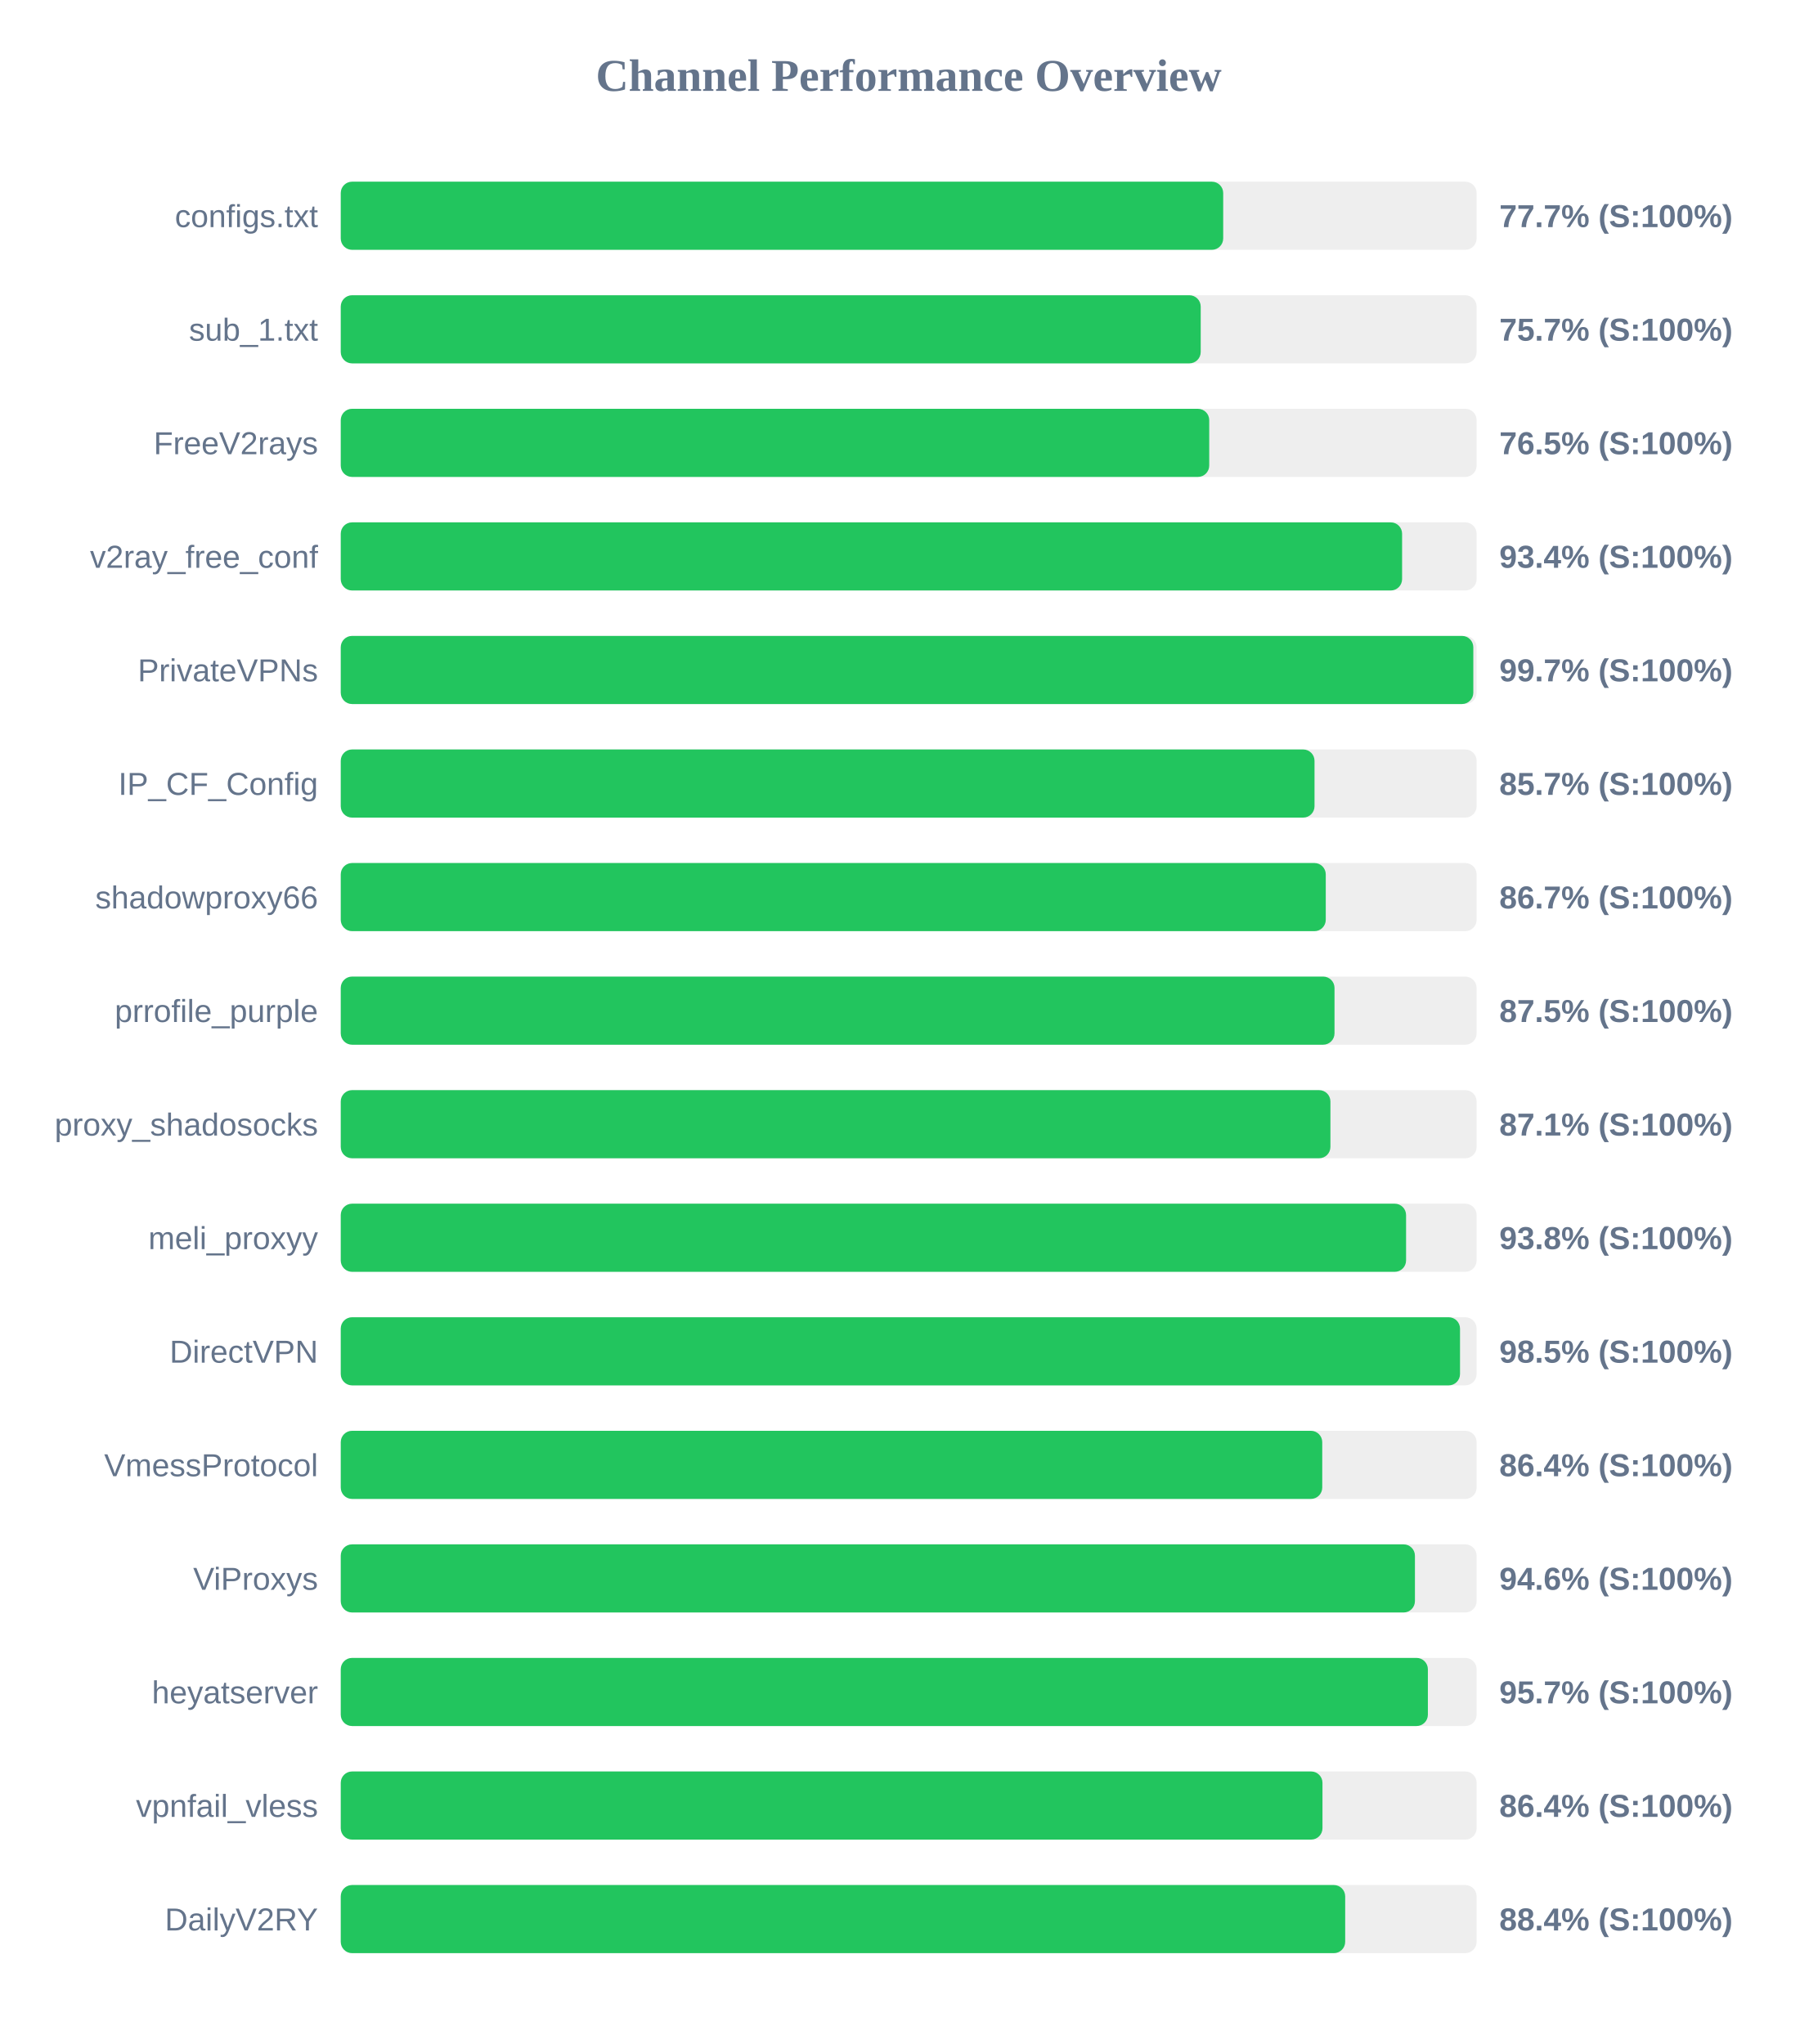
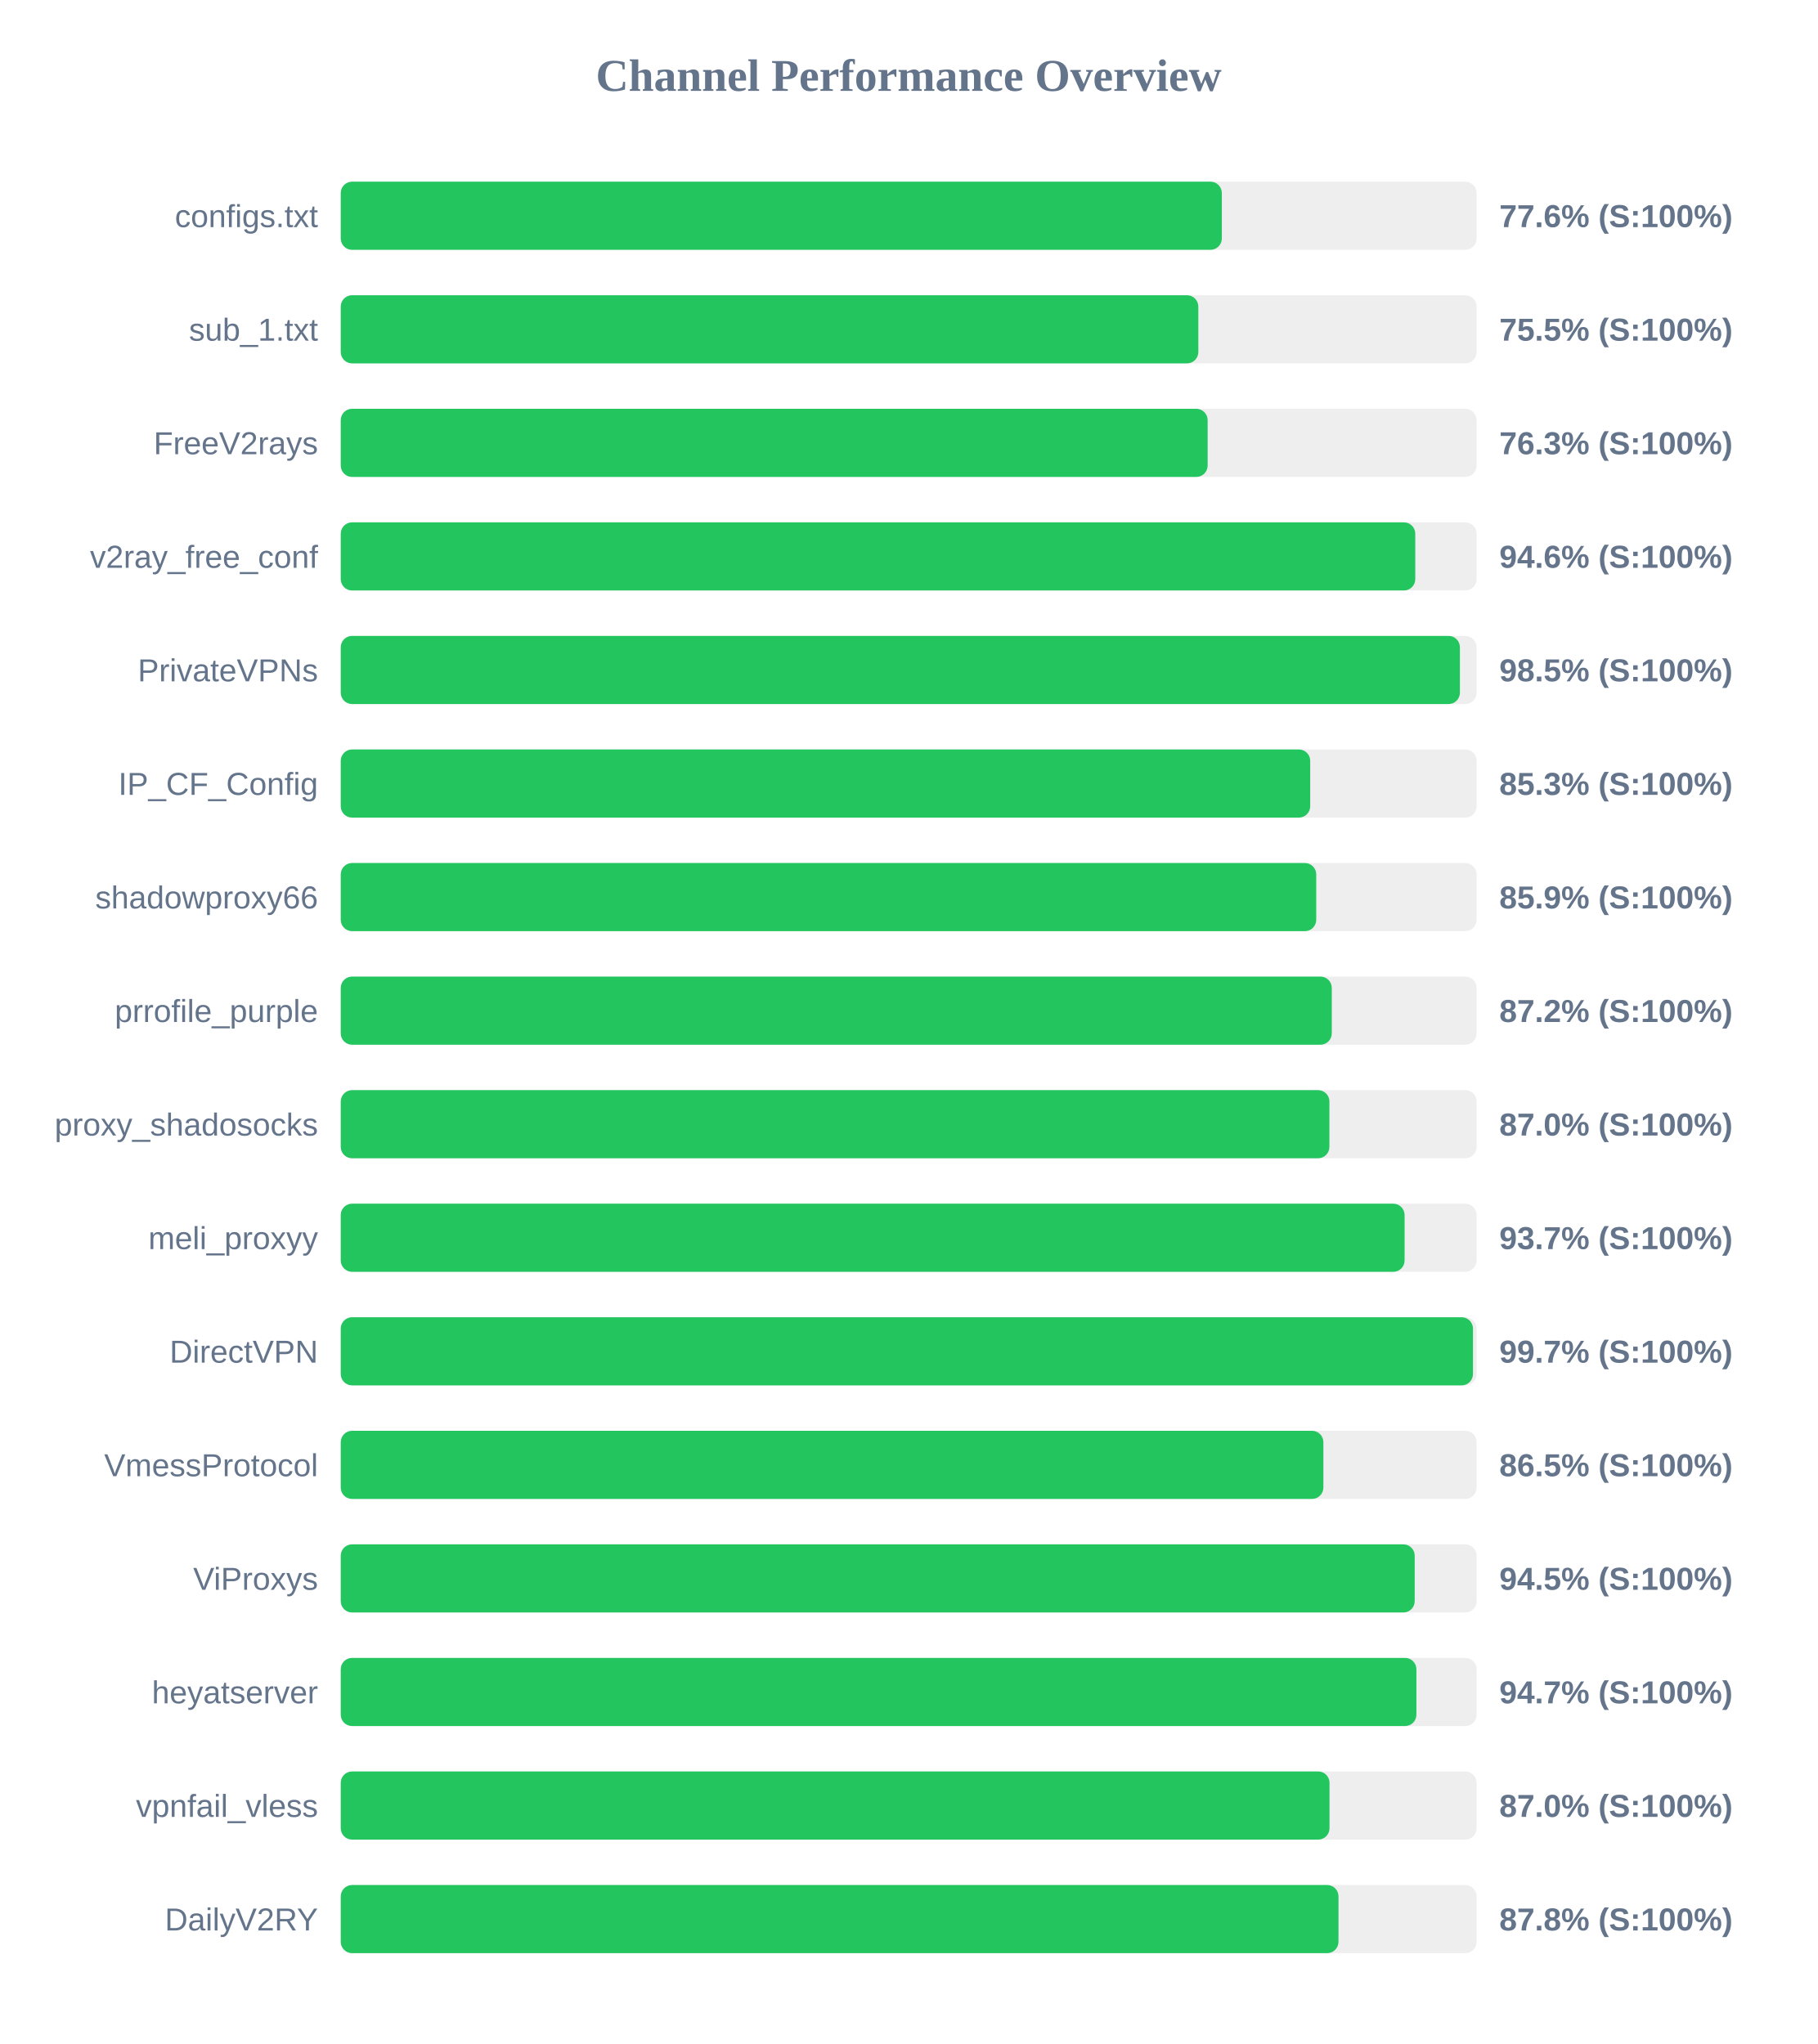
<svg xmlns="http://www.w3.org/2000/svg" width="800" height="900" version="1.1">
  <style>
        .row { font: 14px Arial; fill: #64748b; }
        .score { font: bold 14px Arial; fill: #64748b; }
    </style>
  <text x="400" y="40" text-anchor="middle" font-size="20px" font-weight="bold" fill="#64748b">Channel Performance Overview</text>
  <rect x="150" y="80" width="500" height="30" fill="#eee" rx="5" />
-   <rect x="150" y="80" width="388.45" height="30" fill="#22c55e" rx="5" />
+   <rect x="150" y="80" width="387.85" height="30" fill="#22c55e" rx="5" />
  <text x="140" y="100" text-anchor="end" class="row">configs.txt</text>
-   <text x="660" y="100" text-anchor="start" class="score">77.7% (S:100%)</text>
+   <text x="660" y="100" text-anchor="start" class="score">77.6% (S:100%)</text>
  <rect x="150" y="130" width="500" height="30" fill="#eee" rx="5" />
-   <rect x="150" y="130" width="378.55" height="30" fill="#22c55e" rx="5" />
+   <rect x="150" y="130" width="377.5" height="30" fill="#22c55e" rx="5" />
  <text x="140" y="150" text-anchor="end" class="row">sub_1.txt</text>
-   <text x="660" y="150" text-anchor="start" class="score">75.7% (S:100%)</text>
+   <text x="660" y="150" text-anchor="start" class="score">75.5% (S:100%)</text>
  <rect x="150" y="180" width="500" height="30" fill="#eee" rx="5" />
-   <rect x="150" y="180" width="382.3" height="30" fill="#22c55e" rx="5" />
+   <rect x="150" y="180" width="381.6" height="30" fill="#22c55e" rx="5" />
  <text x="140" y="200" text-anchor="end" class="row">FreeV2rays</text>
-   <text x="660" y="200" text-anchor="start" class="score">76.5% (S:100%)</text>
+   <text x="660" y="200" text-anchor="start" class="score">76.3% (S:100%)</text>
  <rect x="150" y="230" width="500" height="30" fill="#eee" rx="5" />
-   <rect x="150" y="230" width="467.2" height="30" fill="#22c55e" rx="5" />
+   <rect x="150" y="230" width="473.0" height="30" fill="#22c55e" rx="5" />
  <text x="140" y="250" text-anchor="end" class="row">v2ray_free_conf</text>
-   <text x="660" y="250" text-anchor="start" class="score">93.4% (S:100%)</text>
+   <text x="660" y="250" text-anchor="start" class="score">94.6% (S:100%)</text>
  <rect x="150" y="280" width="500" height="30" fill="#eee" rx="5" />
-   <rect x="150" y="280" width="498.55" height="30" fill="#22c55e" rx="5" />
+   <rect x="150" y="280" width="492.65" height="30" fill="#22c55e" rx="5" />
  <text x="140" y="300" text-anchor="end" class="row">PrivateVPNs</text>
-   <text x="660" y="300" text-anchor="start" class="score">99.7% (S:100%)</text>
+   <text x="660" y="300" text-anchor="start" class="score">98.5% (S:100%)</text>
  <rect x="150" y="330" width="500" height="30" fill="#eee" rx="5" />
-   <rect x="150" y="330" width="428.65" height="30" fill="#22c55e" rx="5" />
+   <rect x="150" y="330" width="426.75" height="30" fill="#22c55e" rx="5" />
  <text x="140" y="350" text-anchor="end" class="row">IP_CF_Config</text>
-   <text x="660" y="350" text-anchor="start" class="score">85.7% (S:100%)</text>
+   <text x="660" y="350" text-anchor="start" class="score">85.3% (S:100%)</text>
  <rect x="150" y="380" width="500" height="30" fill="#eee" rx="5" />
-   <rect x="150" y="380" width="433.6" height="30" fill="#22c55e" rx="5" />
+   <rect x="150" y="380" width="429.4" height="30" fill="#22c55e" rx="5" />
  <text x="140" y="400" text-anchor="end" class="row">shadowproxy66</text>
-   <text x="660" y="400" text-anchor="start" class="score">86.7% (S:100%)</text>
+   <text x="660" y="400" text-anchor="start" class="score">85.9% (S:100%)</text>
  <rect x="150" y="430" width="500" height="30" fill="#eee" rx="5" />
-   <rect x="150" y="430" width="437.45" height="30" fill="#22c55e" rx="5" />
+   <rect x="150" y="430" width="436.25" height="30" fill="#22c55e" rx="5" />
  <text x="140" y="450" text-anchor="end" class="row">prrofile_purple</text>
-   <text x="660" y="450" text-anchor="start" class="score">87.5% (S:100%)</text>
+   <text x="660" y="450" text-anchor="start" class="score">87.2% (S:100%)</text>
  <rect x="150" y="480" width="500" height="30" fill="#eee" rx="5" />
-   <rect x="150" y="480" width="435.65" height="30" fill="#22c55e" rx="5" />
+   <rect x="150" y="480" width="435.2" height="30" fill="#22c55e" rx="5" />
  <text x="140" y="500" text-anchor="end" class="row">proxy_shadosocks</text>
-   <text x="660" y="500" text-anchor="start" class="score">87.1% (S:100%)</text>
+   <text x="660" y="500" text-anchor="start" class="score">87.0% (S:100%)</text>
  <rect x="150" y="530" width="500" height="30" fill="#eee" rx="5" />
-   <rect x="150" y="530" width="468.95" height="30" fill="#22c55e" rx="5" />
+   <rect x="150" y="530" width="468.3" height="30" fill="#22c55e" rx="5" />
  <text x="140" y="550" text-anchor="end" class="row">meli_proxyy</text>
-   <text x="660" y="550" text-anchor="start" class="score">93.8% (S:100%)</text>
+   <text x="660" y="550" text-anchor="start" class="score">93.7% (S:100%)</text>
  <rect x="150" y="580" width="500" height="30" fill="#eee" rx="5" />
-   <rect x="150" y="580" width="492.7" height="30" fill="#22c55e" rx="5" />
+   <rect x="150" y="580" width="498.4" height="30" fill="#22c55e" rx="5" />
  <text x="140" y="600" text-anchor="end" class="row">DirectVPN</text>
-   <text x="660" y="600" text-anchor="start" class="score">98.5% (S:100%)</text>
+   <text x="660" y="600" text-anchor="start" class="score">99.7% (S:100%)</text>
  <rect x="150" y="630" width="500" height="30" fill="#eee" rx="5" />
-   <rect x="150" y="630" width="432.05" height="30" fill="#22c55e" rx="5" />
+   <rect x="150" y="630" width="432.55" height="30" fill="#22c55e" rx="5" />
  <text x="140" y="650" text-anchor="end" class="row">VmessProtocol</text>
-   <text x="660" y="650" text-anchor="start" class="score">86.4% (S:100%)</text>
+   <text x="660" y="650" text-anchor="start" class="score">86.5% (S:100%)</text>
  <rect x="150" y="680" width="500" height="30" fill="#eee" rx="5" />
-   <rect x="150" y="680" width="472.85" height="30" fill="#22c55e" rx="5" />
+   <rect x="150" y="680" width="472.75" height="30" fill="#22c55e" rx="5" />
  <text x="140" y="700" text-anchor="end" class="row">ViProxys</text>
-   <text x="660" y="700" text-anchor="start" class="score">94.6% (S:100%)</text>
+   <text x="660" y="700" text-anchor="start" class="score">94.5% (S:100%)</text>
  <rect x="150" y="730" width="500" height="30" fill="#eee" rx="5" />
-   <rect x="150" y="730" width="478.55" height="30" fill="#22c55e" rx="5" />
+   <rect x="150" y="730" width="473.5" height="30" fill="#22c55e" rx="5" />
  <text x="140" y="750" text-anchor="end" class="row">heyatserver</text>
-   <text x="660" y="750" text-anchor="start" class="score">95.7% (S:100%)</text>
+   <text x="660" y="750" text-anchor="start" class="score">94.7% (S:100%)</text>
  <rect x="150" y="780" width="500" height="30" fill="#eee" rx="5" />
-   <rect x="150" y="780" width="432.15" height="30" fill="#22c55e" rx="5" />
+   <rect x="150" y="780" width="435.25" height="30" fill="#22c55e" rx="5" />
  <text x="140" y="800" text-anchor="end" class="row">vpnfail_vless</text>
-   <text x="660" y="800" text-anchor="start" class="score">86.4% (S:100%)</text>
+   <text x="660" y="800" text-anchor="start" class="score">87.0% (S:100%)</text>
  <rect x="150" y="830" width="500" height="30" fill="#eee" rx="5" />
-   <rect x="150" y="830" width="442.15" height="30" fill="#22c55e" rx="5" />
+   <rect x="150" y="830" width="439.2" height="30" fill="#22c55e" rx="5" />
  <text x="140" y="850" text-anchor="end" class="row">DailyV2RY</text>
-   <text x="660" y="850" text-anchor="start" class="score">88.4% (S:100%)</text>
+   <text x="660" y="850" text-anchor="start" class="score">87.8% (S:100%)</text>
</svg>
